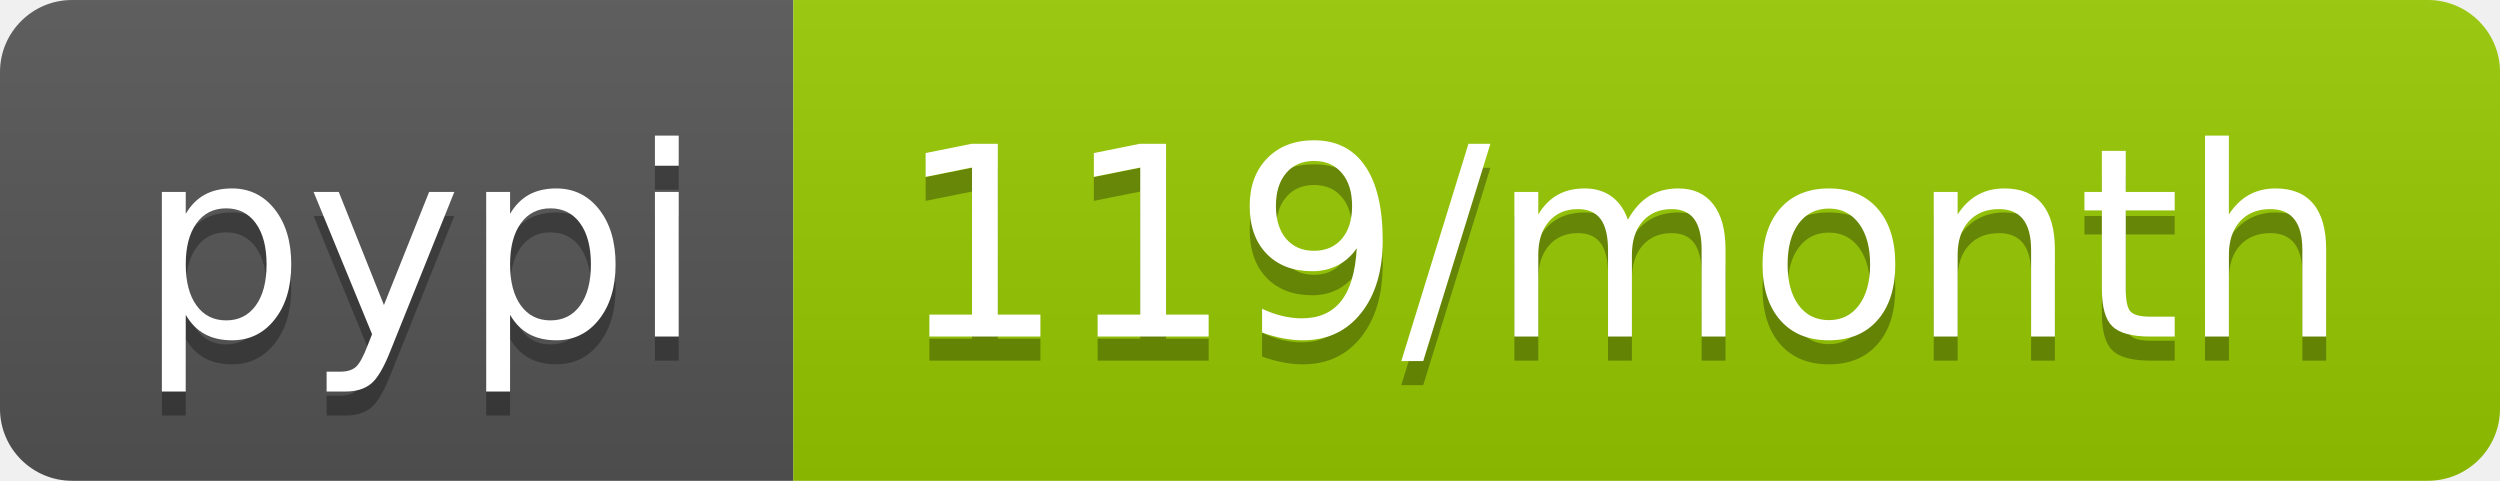
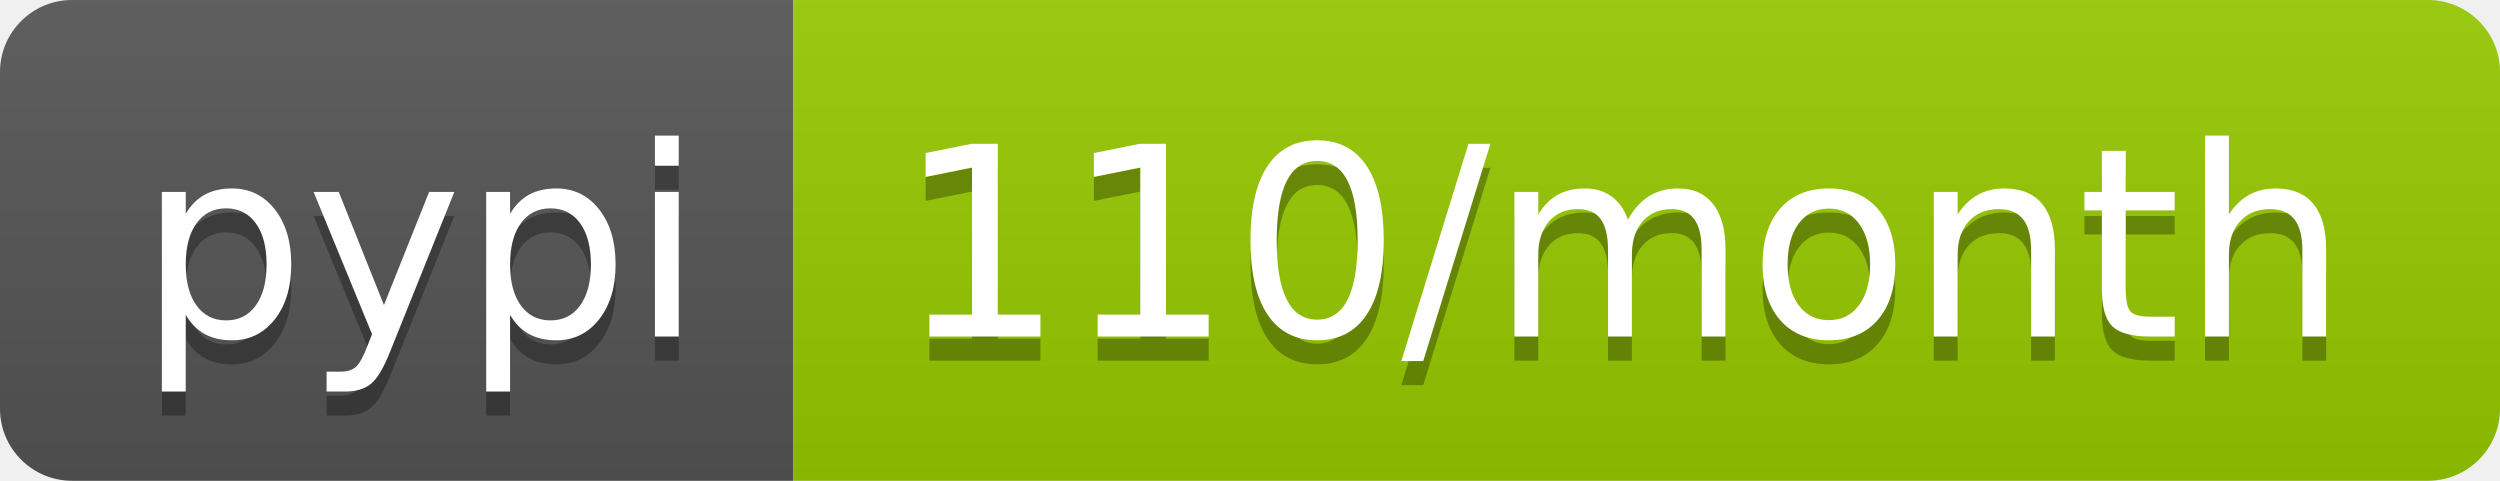
<svg xmlns="http://www.w3.org/2000/svg" width="104" height="20">
  <linearGradient id="b" x2="0" y2="100%">
    <stop offset="0" stop-color="#bbb" stop-opacity=".1" />
    <stop offset="1" stop-opacity=".1" />
  </linearGradient>
  <clipPath id="a">
    <rect width="104" height="20" rx="3" fill="#fff" />
  </clipPath>
  <g clip-path="url(#a)">
    <path fill="#555" d="M0 0h33v20H0z" />
    <path fill="#97ca00" d="M33 0h71v20H33z" />
    <path fill="url(#b)" d="M0 0h104v20H0z" />
  </g>
  <g fill="#fff" text-anchor="middle" font-family="DejaVu Sans,Verdana,Geneva,sans-serif" font-size="110">
    <text x="175" y="150" fill="#010101" fill-opacity=".3" transform="scale(.1)" textLength="230">pypi</text>
    <text x="175" y="140" transform="scale(.1)" textLength="230">pypi</text>
-     <text x="675" y="150" fill="#010101" fill-opacity=".3" transform="scale(.1)" textLength="610">119/month</text>
-     <text x="675" y="140" transform="scale(.1)" textLength="610">119/month</text>
+     <text x="675" y="150" fill="#010101" fill-opacity=".3" transform="scale(.1)" textLength="610">110/month</text>
+     <text x="675" y="140" transform="scale(.1)" textLength="610">110/month</text>
  </g>
</svg>
